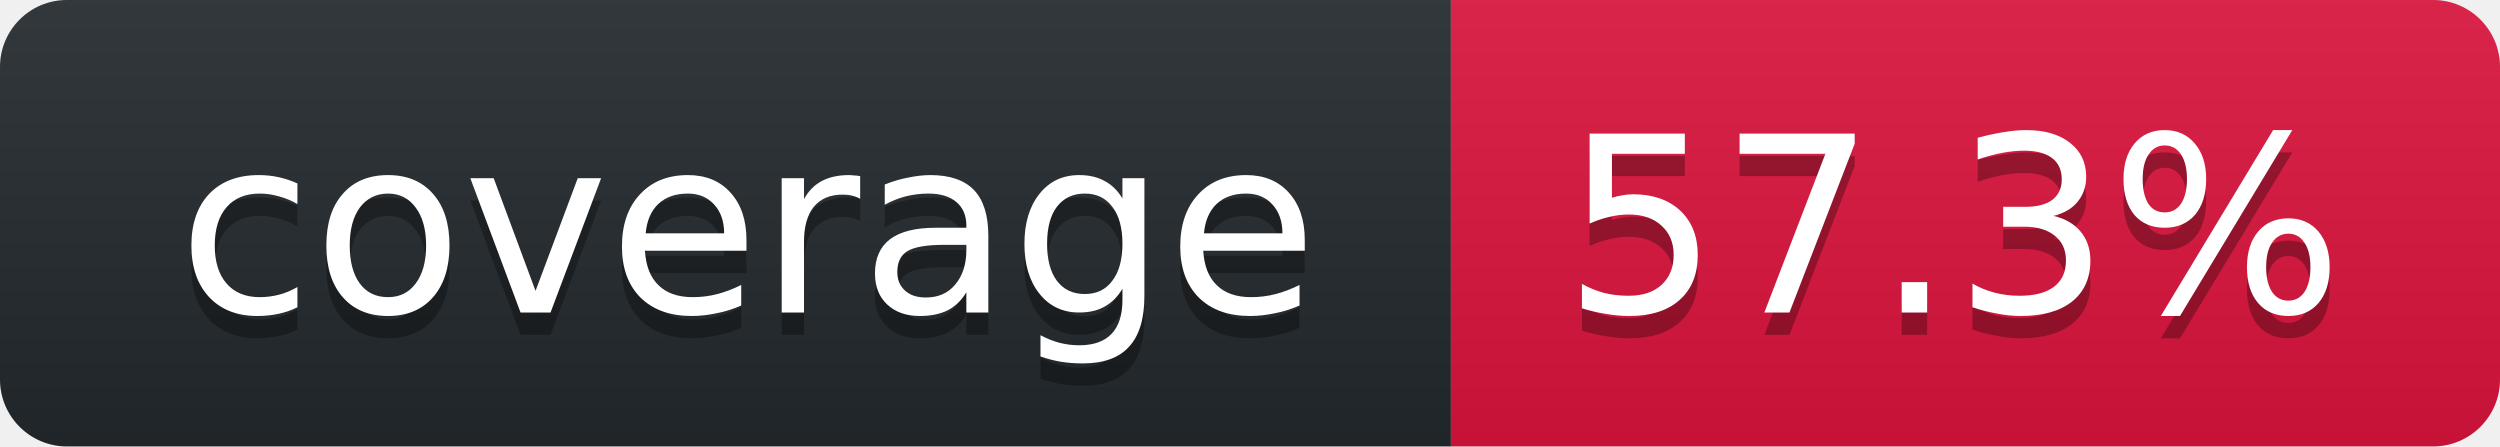
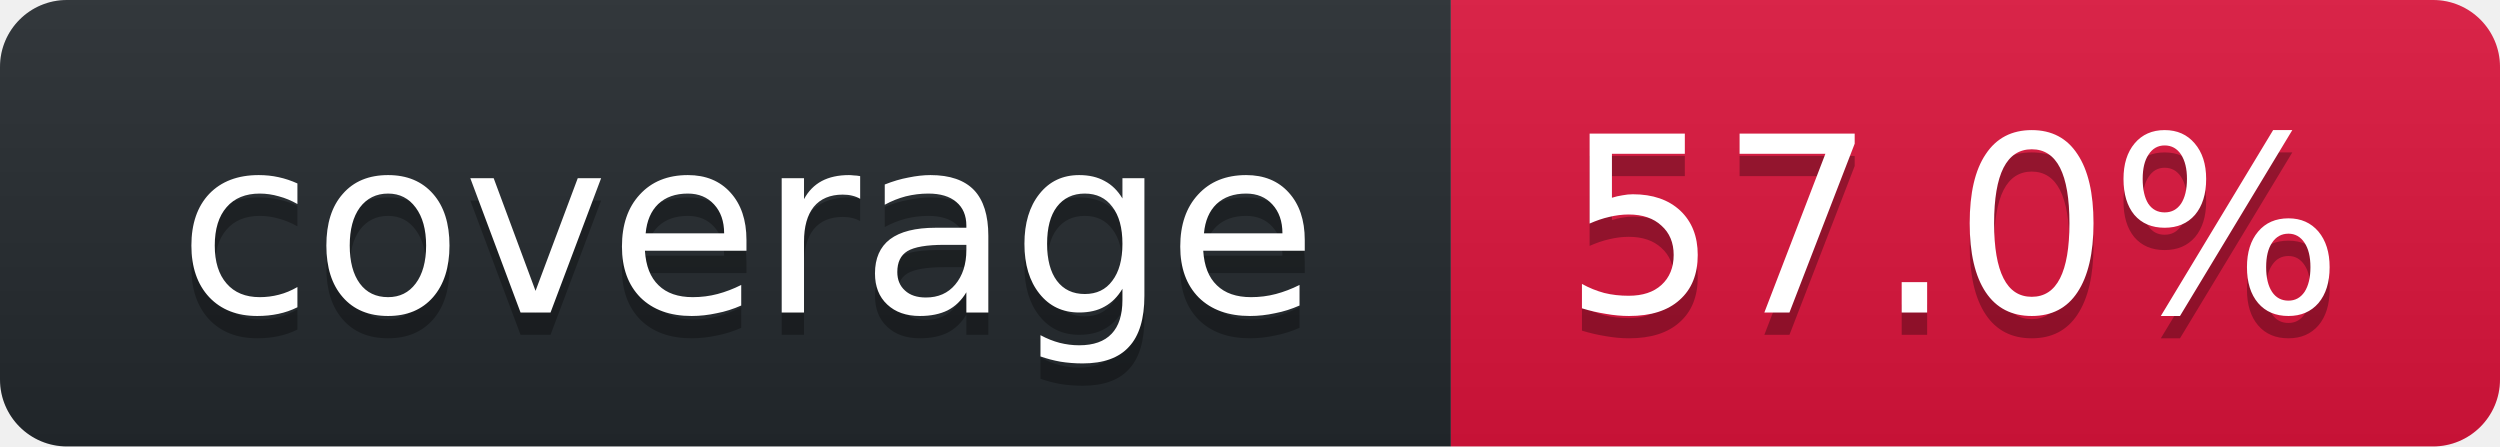
<svg xmlns="http://www.w3.org/2000/svg" width="112" height="20">
  <linearGradient id="smooth" x2="0" y2="100%">
    <stop stop-opacity=".1" offset="0" stop-color="#bbb" />
    <stop offset="1" stop-opacity=".1" />
  </linearGradient>
  <clipPath id="round">
    <rect width="112" rx="3" height="20" fill="#fff" />
  </clipPath>
  <g clip-path="url(#round)">
    <rect width="65" fill="#24292E" height="20" />
    <rect width="47" x="65" fill="#DC143C" height="20" />
    <rect width="112" fill="url(#smooth)" height="20" />
  </g>
  <g font-family="DejaVu Sans,Verdana,Geneva,sans-serif" font-size="11" fill="#fff" text-anchor="middle">
    <text y="15" fill="#010101" x="33.5" fill-opacity=".3">coverage</text>
    <text y="14" x="33.5">coverage</text>
-     <text x="87.5" fill-opacity=".3" fill="#010101" y="15">57.3%</text>
-     <text y="14" x="87.5">57.3%</text>
+     <text x="87.5" fill-opacity=".3" fill="#010101" y="15">57.0%</text>
+     <text y="14" x="87.5">57.0%</text>
  </g>
</svg>
